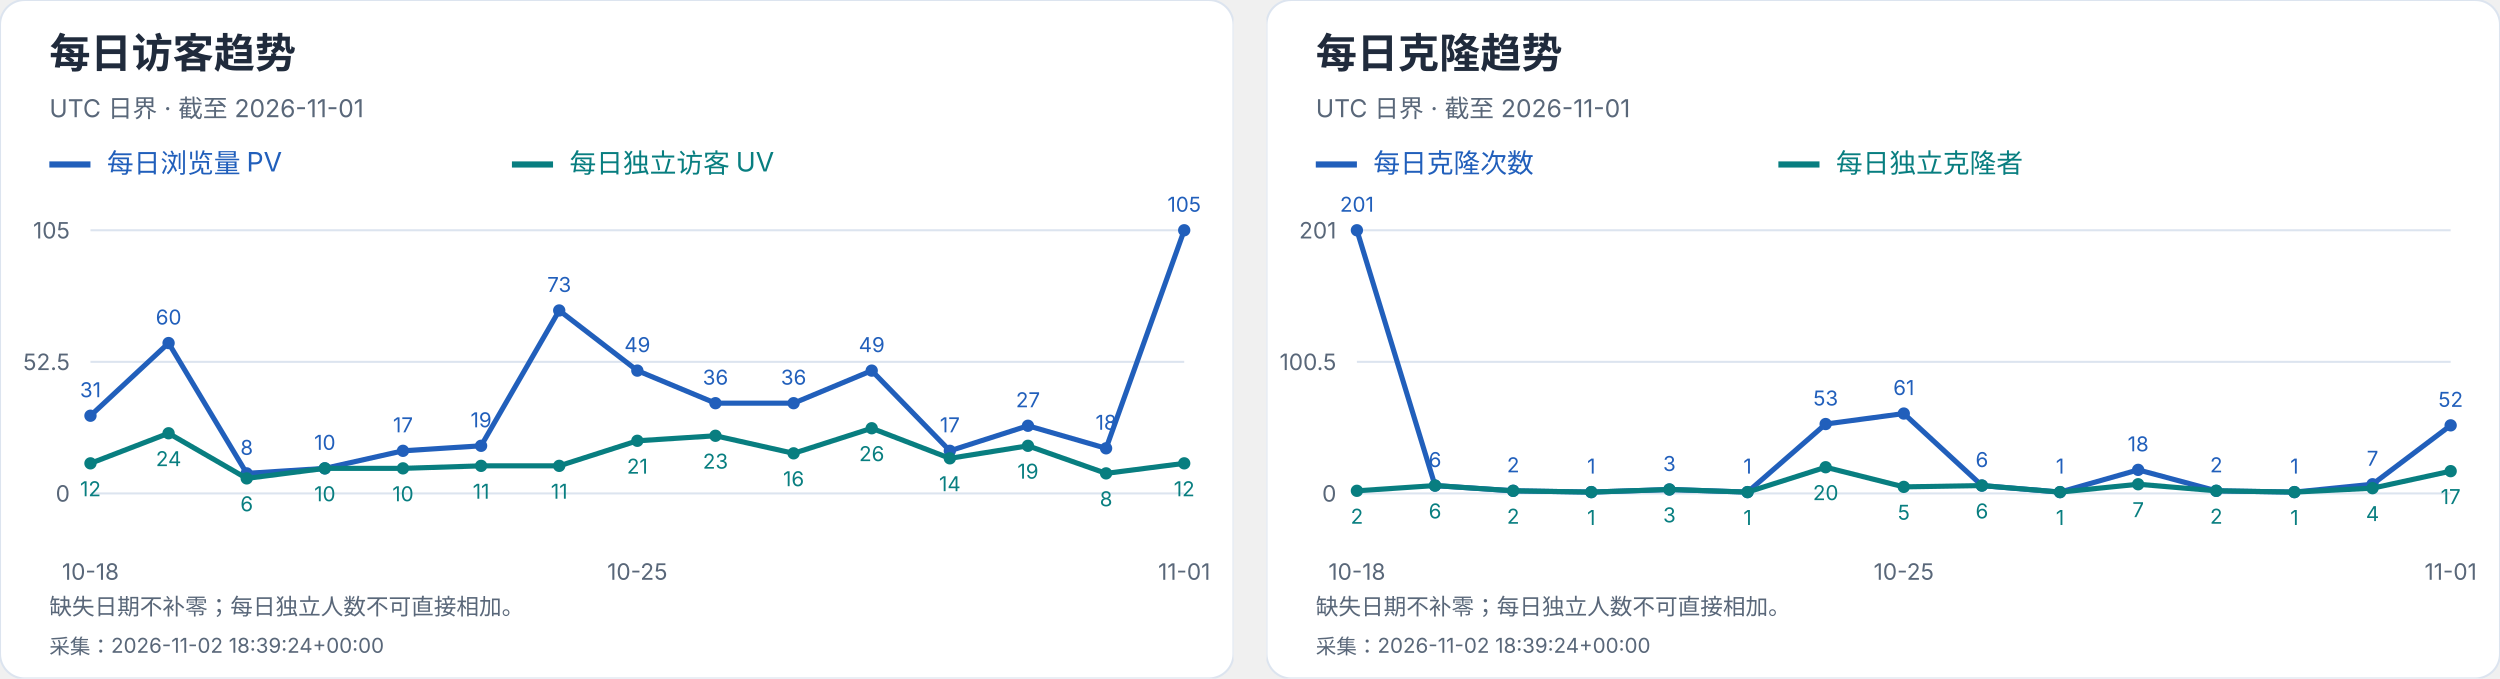
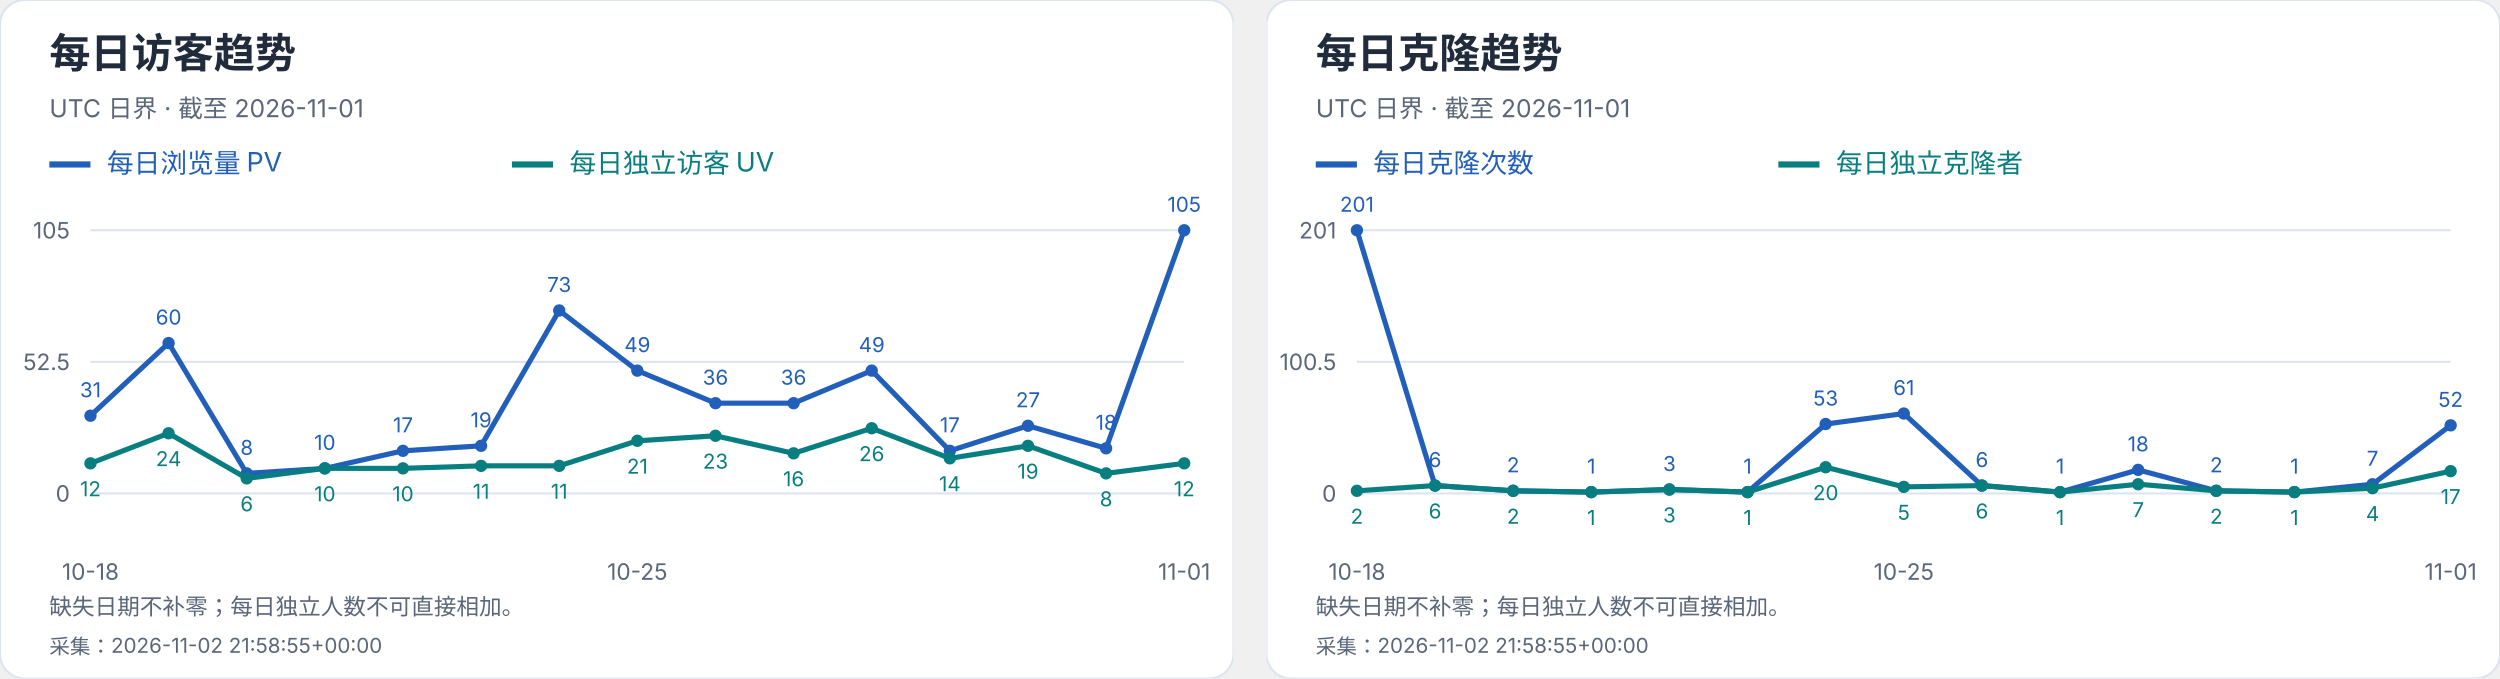
<svg xmlns="http://www.w3.org/2000/svg" width="1216" height="330" viewBox="0 0 1216 330" role="img" aria-label="每日访客及克隆趋势">
  <svg width="600" height="330" viewBox="0 0 600 330" role="img" aria-label="每日访客趋势">
    <style>text{font-family:-apple-system,BlinkMacSystemFont,"Segoe UI","PingFang SC","Microsoft YaHei",sans-serif;font-variant-numeric:tabular-nums}</style>
    <rect width="600" height="330" rx="12" fill="white" stroke="#dce4ef" />
    <text x="24" y="33" font-size="20" fill="#202b3c" font-weight="650" text-anchor="start">每日访客趋势</text>
    <text x="24" y="57" font-size="12" fill="#596779" font-weight="400" text-anchor="start">UTC 日界 · 截至 2026-11-01</text>
    <path d="M24 80h20" stroke="#215fbb" stroke-width="3" />
    <text x="52" y="84" font-size="13" fill="#215fbb" font-weight="400" text-anchor="start">每日浏览量 PV</text>
    <path d="M249 80h20" stroke="#087e80" stroke-width="3" />
    <text x="277" y="84" font-size="13" fill="#087e80" font-weight="400" text-anchor="start">每日独立访客 UV</text>
    <path d="M44 240.0H576" stroke="#dce4ef" />
    <text x="34" y="244.0" font-size="11" fill="#596779" font-weight="400" text-anchor="end">0</text>
    <path d="M44 176.0H576" stroke="#dce4ef" />
    <text x="34" y="180.0" font-size="11" fill="#596779" font-weight="400" text-anchor="end">52.5</text>
    <path d="M44 112.0H576" stroke="#dce4ef" />
    <text x="34" y="116.0" font-size="11" fill="#596779" font-weight="400" text-anchor="end">105</text>
    <circle cx="44.00" cy="202.21" r="3" fill="#215fbb" />
    <text x="44.0" y="193.21" font-size="10" fill="#215fbb" font-weight="400" text-anchor="middle">31</text>
    <circle cx="82.00" cy="166.86" r="3" fill="#215fbb" />
    <text x="82.0" y="157.86" font-size="10" fill="#215fbb" font-weight="400" text-anchor="middle">60</text>
    <circle cx="120.00" cy="230.25" r="3" fill="#215fbb" />
    <text x="120.0" y="221.25" font-size="10" fill="#215fbb" font-weight="400" text-anchor="middle">8</text>
    <circle cx="158.00" cy="227.81" r="3" fill="#215fbb" />
    <text x="158.0" y="218.81" font-size="10" fill="#215fbb" font-weight="400" text-anchor="middle">10</text>
    <circle cx="196.00" cy="219.28" r="3" fill="#215fbb" />
    <text x="196.0" y="210.28" font-size="10" fill="#215fbb" font-weight="400" text-anchor="middle">17</text>
    <circle cx="234.00" cy="216.84" r="3" fill="#215fbb" />
    <text x="234.0" y="207.84" font-size="10" fill="#215fbb" font-weight="400" text-anchor="middle">19</text>
    <circle cx="272.00" cy="151.01" r="3" fill="#215fbb" />
    <text x="272.0" y="142.01" font-size="10" fill="#215fbb" font-weight="400" text-anchor="middle">73</text>
    <circle cx="310.00" cy="180.27" r="3" fill="#215fbb" />
    <text x="310.0" y="171.27" font-size="10" fill="#215fbb" font-weight="400" text-anchor="middle">49</text>
    <circle cx="348.00" cy="196.11" r="3" fill="#215fbb" />
    <text x="348.0" y="187.11" font-size="10" fill="#215fbb" font-weight="400" text-anchor="middle">36</text>
    <circle cx="386.00" cy="196.11" r="3" fill="#215fbb" />
    <text x="386.0" y="187.11" font-size="10" fill="#215fbb" font-weight="400" text-anchor="middle">36</text>
    <circle cx="424.00" cy="180.27" r="3" fill="#215fbb" />
    <text x="424.0" y="171.27" font-size="10" fill="#215fbb" font-weight="400" text-anchor="middle">49</text>
    <circle cx="462.00" cy="219.28" r="3" fill="#215fbb" />
    <text x="462.0" y="210.28" font-size="10" fill="#215fbb" font-weight="400" text-anchor="middle">17</text>
    <circle cx="500.00" cy="207.09" r="3" fill="#215fbb" />
    <text x="500.0" y="198.09" font-size="10" fill="#215fbb" font-weight="400" text-anchor="middle">27</text>
    <circle cx="538.00" cy="218.06" r="3" fill="#215fbb" />
    <text x="538.0" y="209.06" font-size="10" fill="#215fbb" font-weight="400" text-anchor="middle">18</text>
    <circle cx="576.00" cy="112.00" r="3" fill="#215fbb" />
    <text x="576.0" y="103.0" font-size="10" fill="#215fbb" font-weight="400" text-anchor="middle">105</text>
    <polyline points="44.00,202.21 82.00,166.86 120.00,230.25 158.00,227.81 196.00,219.28 234.00,216.84 272.00,151.01 310.00,180.27 348.00,196.11 386.00,196.11 424.00,180.27 462.00,219.28 500.00,207.09 538.00,218.06 576.00,112.00" fill="none" stroke="#215fbb" stroke-width="2.5" />
    <circle cx="44.00" cy="225.37" r="3" fill="#087e80" />
    <text x="44.0" y="241.37" font-size="10" fill="#087e80" font-weight="400" text-anchor="middle">12</text>
    <circle cx="82.00" cy="210.74" r="3" fill="#087e80" />
    <text x="82.0" y="226.74" font-size="10" fill="#087e80" font-weight="400" text-anchor="middle">24</text>
    <circle cx="120.00" cy="232.69" r="3" fill="#087e80" />
    <text x="120.0" y="248.69" font-size="10" fill="#087e80" font-weight="400" text-anchor="middle">6</text>
    <circle cx="158.00" cy="227.81" r="3" fill="#087e80" />
    <text x="158.0" y="243.81" font-size="10" fill="#087e80" font-weight="400" text-anchor="middle">10</text>
    <circle cx="196.00" cy="227.81" r="3" fill="#087e80" />
    <text x="196.0" y="243.81" font-size="10" fill="#087e80" font-weight="400" text-anchor="middle">10</text>
    <circle cx="234.00" cy="226.59" r="3" fill="#087e80" />
    <text x="234.0" y="242.59" font-size="10" fill="#087e80" font-weight="400" text-anchor="middle">11</text>
    <circle cx="272.00" cy="226.59" r="3" fill="#087e80" />
    <text x="272.0" y="242.59" font-size="10" fill="#087e80" font-weight="400" text-anchor="middle">11</text>
    <circle cx="310.00" cy="214.40" r="3" fill="#087e80" />
    <text x="310.0" y="230.4" font-size="10" fill="#087e80" font-weight="400" text-anchor="middle">21</text>
    <circle cx="348.00" cy="211.96" r="3" fill="#087e80" />
    <text x="348.0" y="227.96" font-size="10" fill="#087e80" font-weight="400" text-anchor="middle">23</text>
    <circle cx="386.00" cy="220.50" r="3" fill="#087e80" />
    <text x="386.0" y="236.5" font-size="10" fill="#087e80" font-weight="400" text-anchor="middle">16</text>
    <circle cx="424.00" cy="208.30" r="3" fill="#087e80" />
    <text x="424.0" y="224.3" font-size="10" fill="#087e80" font-weight="400" text-anchor="middle">26</text>
    <circle cx="462.00" cy="222.93" r="3" fill="#087e80" />
    <text x="462.0" y="238.93" font-size="10" fill="#087e80" font-weight="400" text-anchor="middle">14</text>
    <circle cx="500.00" cy="216.84" r="3" fill="#087e80" />
    <text x="500.0" y="232.84" font-size="10" fill="#087e80" font-weight="400" text-anchor="middle">19</text>
    <circle cx="538.00" cy="230.25" r="3" fill="#087e80" />
    <text x="538.0" y="246.25" font-size="10" fill="#087e80" font-weight="400" text-anchor="middle">8</text>
    <circle cx="576.00" cy="225.37" r="3" fill="#087e80" />
    <text x="576.0" y="241.37" font-size="10" fill="#087e80" font-weight="400" text-anchor="middle">12</text>
    <polyline points="44.00,225.37 82.00,210.74 120.00,232.69 158.00,227.81 196.00,227.81 234.00,226.59 272.00,226.59 310.00,214.40 348.00,211.96 386.00,220.50 424.00,208.30 462.00,222.93 500.00,216.84 538.00,230.25 576.00,225.37" fill="none" stroke="#087e80" stroke-width="2.5" />
    <text x="44.0" y="282" font-size="11" fill="#596779" font-weight="400" text-anchor="middle">10-18</text>
    <text x="310.0" y="282" font-size="11" fill="#596779" font-weight="400" text-anchor="middle">10-25</text>
    <text x="576.0" y="282" font-size="11" fill="#596779" font-weight="400" text-anchor="middle">11-01</text>
    <text x="24" y="299" font-size="11" fill="#596779" font-weight="400" text-anchor="start">缺失日期不补零；每日独立人数不可直接相加。</text>
-     <text x="24" y="318" font-size="10" fill="#596779" font-weight="400" text-anchor="start">采集：2026-11-02 18:39:24+00:00</text>
+     <text x="24" y="318" font-size="10" fill="#596779" font-weight="400" text-anchor="start">采集：2026-11-02 21:58:55+00:00</text>
  </svg>
  <svg x="616" y="0" width="600" height="330" viewBox="0 0 600 330" role="img" aria-label="每日克隆趋势">
    <style>text{font-family:-apple-system,BlinkMacSystemFont,"Segoe UI","PingFang SC","Microsoft YaHei",sans-serif;font-variant-numeric:tabular-nums}</style>
    <rect width="600" height="330" rx="12" fill="white" stroke="#dce4ef" />
    <text x="24" y="33" font-size="20" fill="#202b3c" font-weight="650" text-anchor="start">每日克隆趋势</text>
    <text x="24" y="57" font-size="12" fill="#596779" font-weight="400" text-anchor="start">UTC 日界 · 截至 2026-11-01</text>
    <path d="M24 80h20" stroke="#215fbb" stroke-width="3" />
    <text x="52" y="84" font-size="13" fill="#215fbb" font-weight="400" text-anchor="start">每日克隆次数</text>
    <path d="M249 80h20" stroke="#087e80" stroke-width="3" />
    <text x="277" y="84" font-size="13" fill="#087e80" font-weight="400" text-anchor="start">每日独立克隆者</text>
    <path d="M44 240.0H576" stroke="#dce4ef" />
    <text x="34" y="244.0" font-size="11" fill="#596779" font-weight="400" text-anchor="end">0</text>
    <path d="M44 176.0H576" stroke="#dce4ef" />
    <text x="34" y="180.0" font-size="11" fill="#596779" font-weight="400" text-anchor="end">100.5</text>
    <path d="M44 112.0H576" stroke="#dce4ef" />
    <text x="34" y="116.0" font-size="11" fill="#596779" font-weight="400" text-anchor="end">201</text>
    <circle cx="44.00" cy="112.00" r="3" fill="#215fbb" />
    <text x="44.0" y="103.0" font-size="10" fill="#215fbb" font-weight="400" text-anchor="middle">201</text>
    <circle cx="82.00" cy="236.18" r="3" fill="#215fbb" />
    <text x="82.0" y="227.18" font-size="10" fill="#215fbb" font-weight="400" text-anchor="middle">6</text>
    <circle cx="120.00" cy="238.73" r="3" fill="#215fbb" />
    <text x="120.0" y="229.73" font-size="10" fill="#215fbb" font-weight="400" text-anchor="middle">2</text>
    <circle cx="158.00" cy="239.36" r="3" fill="#215fbb" />
    <text x="158.0" y="230.36" font-size="10" fill="#215fbb" font-weight="400" text-anchor="middle">1</text>
    <circle cx="196.00" cy="238.09" r="3" fill="#215fbb" />
    <text x="196.0" y="229.09" font-size="10" fill="#215fbb" font-weight="400" text-anchor="middle">3</text>
    <circle cx="234.00" cy="239.36" r="3" fill="#215fbb" />
    <text x="234.0" y="230.36" font-size="10" fill="#215fbb" font-weight="400" text-anchor="middle">1</text>
    <circle cx="272.00" cy="206.25" r="3" fill="#215fbb" />
    <text x="272.0" y="197.25" font-size="10" fill="#215fbb" font-weight="400" text-anchor="middle">53</text>
    <circle cx="310.00" cy="201.15" r="3" fill="#215fbb" />
    <text x="310.0" y="192.15" font-size="10" fill="#215fbb" font-weight="400" text-anchor="middle">61</text>
    <circle cx="348.00" cy="236.18" r="3" fill="#215fbb" />
    <text x="348.0" y="227.18" font-size="10" fill="#215fbb" font-weight="400" text-anchor="middle">6</text>
    <circle cx="386.00" cy="239.36" r="3" fill="#215fbb" />
    <text x="386.0" y="230.36" font-size="10" fill="#215fbb" font-weight="400" text-anchor="middle">1</text>
    <circle cx="424.00" cy="228.54" r="3" fill="#215fbb" />
    <text x="424.0" y="219.54" font-size="10" fill="#215fbb" font-weight="400" text-anchor="middle">18</text>
    <circle cx="462.00" cy="238.73" r="3" fill="#215fbb" />
    <text x="462.0" y="229.73" font-size="10" fill="#215fbb" font-weight="400" text-anchor="middle">2</text>
    <circle cx="500.00" cy="239.36" r="3" fill="#215fbb" />
    <text x="500.0" y="230.36" font-size="10" fill="#215fbb" font-weight="400" text-anchor="middle">1</text>
    <circle cx="538.00" cy="235.54" r="3" fill="#215fbb" />
    <text x="538.0" y="226.54" font-size="10" fill="#215fbb" font-weight="400" text-anchor="middle">7</text>
    <circle cx="576.00" cy="206.89" r="3" fill="#215fbb" />
    <text x="576.0" y="197.89" font-size="10" fill="#215fbb" font-weight="400" text-anchor="middle">52</text>
    <polyline points="44.00,112.00 82.00,236.18 120.00,238.73 158.00,239.36 196.00,238.09 234.00,239.36 272.00,206.25 310.00,201.15 348.00,236.18 386.00,239.36 424.00,228.54 462.00,238.73 500.00,239.36 538.00,235.54 576.00,206.89" fill="none" stroke="#215fbb" stroke-width="2.5" />
    <circle cx="44.00" cy="238.73" r="3" fill="#087e80" />
    <text x="44.0" y="254.73" font-size="10" fill="#087e80" font-weight="400" text-anchor="middle">2</text>
    <circle cx="82.00" cy="236.18" r="3" fill="#087e80" />
    <text x="82.0" y="252.18" font-size="10" fill="#087e80" font-weight="400" text-anchor="middle">6</text>
    <circle cx="120.00" cy="238.73" r="3" fill="#087e80" />
    <text x="120.0" y="254.73" font-size="10" fill="#087e80" font-weight="400" text-anchor="middle">2</text>
    <circle cx="158.00" cy="239.36" r="3" fill="#087e80" />
    <text x="158.0" y="255.36" font-size="10" fill="#087e80" font-weight="400" text-anchor="middle">1</text>
    <circle cx="196.00" cy="238.09" r="3" fill="#087e80" />
    <text x="196.0" y="254.09" font-size="10" fill="#087e80" font-weight="400" text-anchor="middle">3</text>
    <circle cx="234.00" cy="239.36" r="3" fill="#087e80" />
    <text x="234.0" y="255.36" font-size="10" fill="#087e80" font-weight="400" text-anchor="middle">1</text>
    <circle cx="272.00" cy="227.26" r="3" fill="#087e80" />
    <text x="272.0" y="243.26" font-size="10" fill="#087e80" font-weight="400" text-anchor="middle">20</text>
    <circle cx="310.00" cy="236.82" r="3" fill="#087e80" />
    <text x="310.0" y="252.82" font-size="10" fill="#087e80" font-weight="400" text-anchor="middle">5</text>
    <circle cx="348.00" cy="236.18" r="3" fill="#087e80" />
    <text x="348.0" y="252.18" font-size="10" fill="#087e80" font-weight="400" text-anchor="middle">6</text>
    <circle cx="386.00" cy="239.36" r="3" fill="#087e80" />
    <text x="386.0" y="255.36" font-size="10" fill="#087e80" font-weight="400" text-anchor="middle">1</text>
    <circle cx="424.00" cy="235.54" r="3" fill="#087e80" />
    <text x="424.0" y="251.54" font-size="10" fill="#087e80" font-weight="400" text-anchor="middle">7</text>
    <circle cx="462.00" cy="238.73" r="3" fill="#087e80" />
    <text x="462.0" y="254.73" font-size="10" fill="#087e80" font-weight="400" text-anchor="middle">2</text>
    <circle cx="500.00" cy="239.36" r="3" fill="#087e80" />
    <text x="500.0" y="255.36" font-size="10" fill="#087e80" font-weight="400" text-anchor="middle">1</text>
    <circle cx="538.00" cy="237.45" r="3" fill="#087e80" />
    <text x="538.0" y="253.45" font-size="10" fill="#087e80" font-weight="400" text-anchor="middle">4</text>
    <circle cx="576.00" cy="229.17" r="3" fill="#087e80" />
    <text x="576.0" y="245.17" font-size="10" fill="#087e80" font-weight="400" text-anchor="middle">17</text>
    <polyline points="44.00,238.73 82.00,236.18 120.00,238.73 158.00,239.36 196.00,238.09 234.00,239.36 272.00,227.26 310.00,236.82 348.00,236.18 386.00,239.36 424.00,235.54 462.00,238.73 500.00,239.36 538.00,237.45 576.00,229.17" fill="none" stroke="#087e80" stroke-width="2.5" />
    <text x="44.0" y="282" font-size="11" fill="#596779" font-weight="400" text-anchor="middle">10-18</text>
    <text x="310.0" y="282" font-size="11" fill="#596779" font-weight="400" text-anchor="middle">10-25</text>
    <text x="576.0" y="282" font-size="11" fill="#596779" font-weight="400" text-anchor="middle">11-01</text>
    <text x="24" y="299" font-size="11" fill="#596779" font-weight="400" text-anchor="start">缺失日期不补零；每日独立人数不可直接相加。</text>
-     <text x="24" y="318" font-size="10" fill="#596779" font-weight="400" text-anchor="start">采集：2026-11-02 18:39:24+00:00</text>
+     <text x="24" y="318" font-size="10" fill="#596779" font-weight="400" text-anchor="start">采集：2026-11-02 21:58:55+00:00</text>
  </svg>
</svg>
